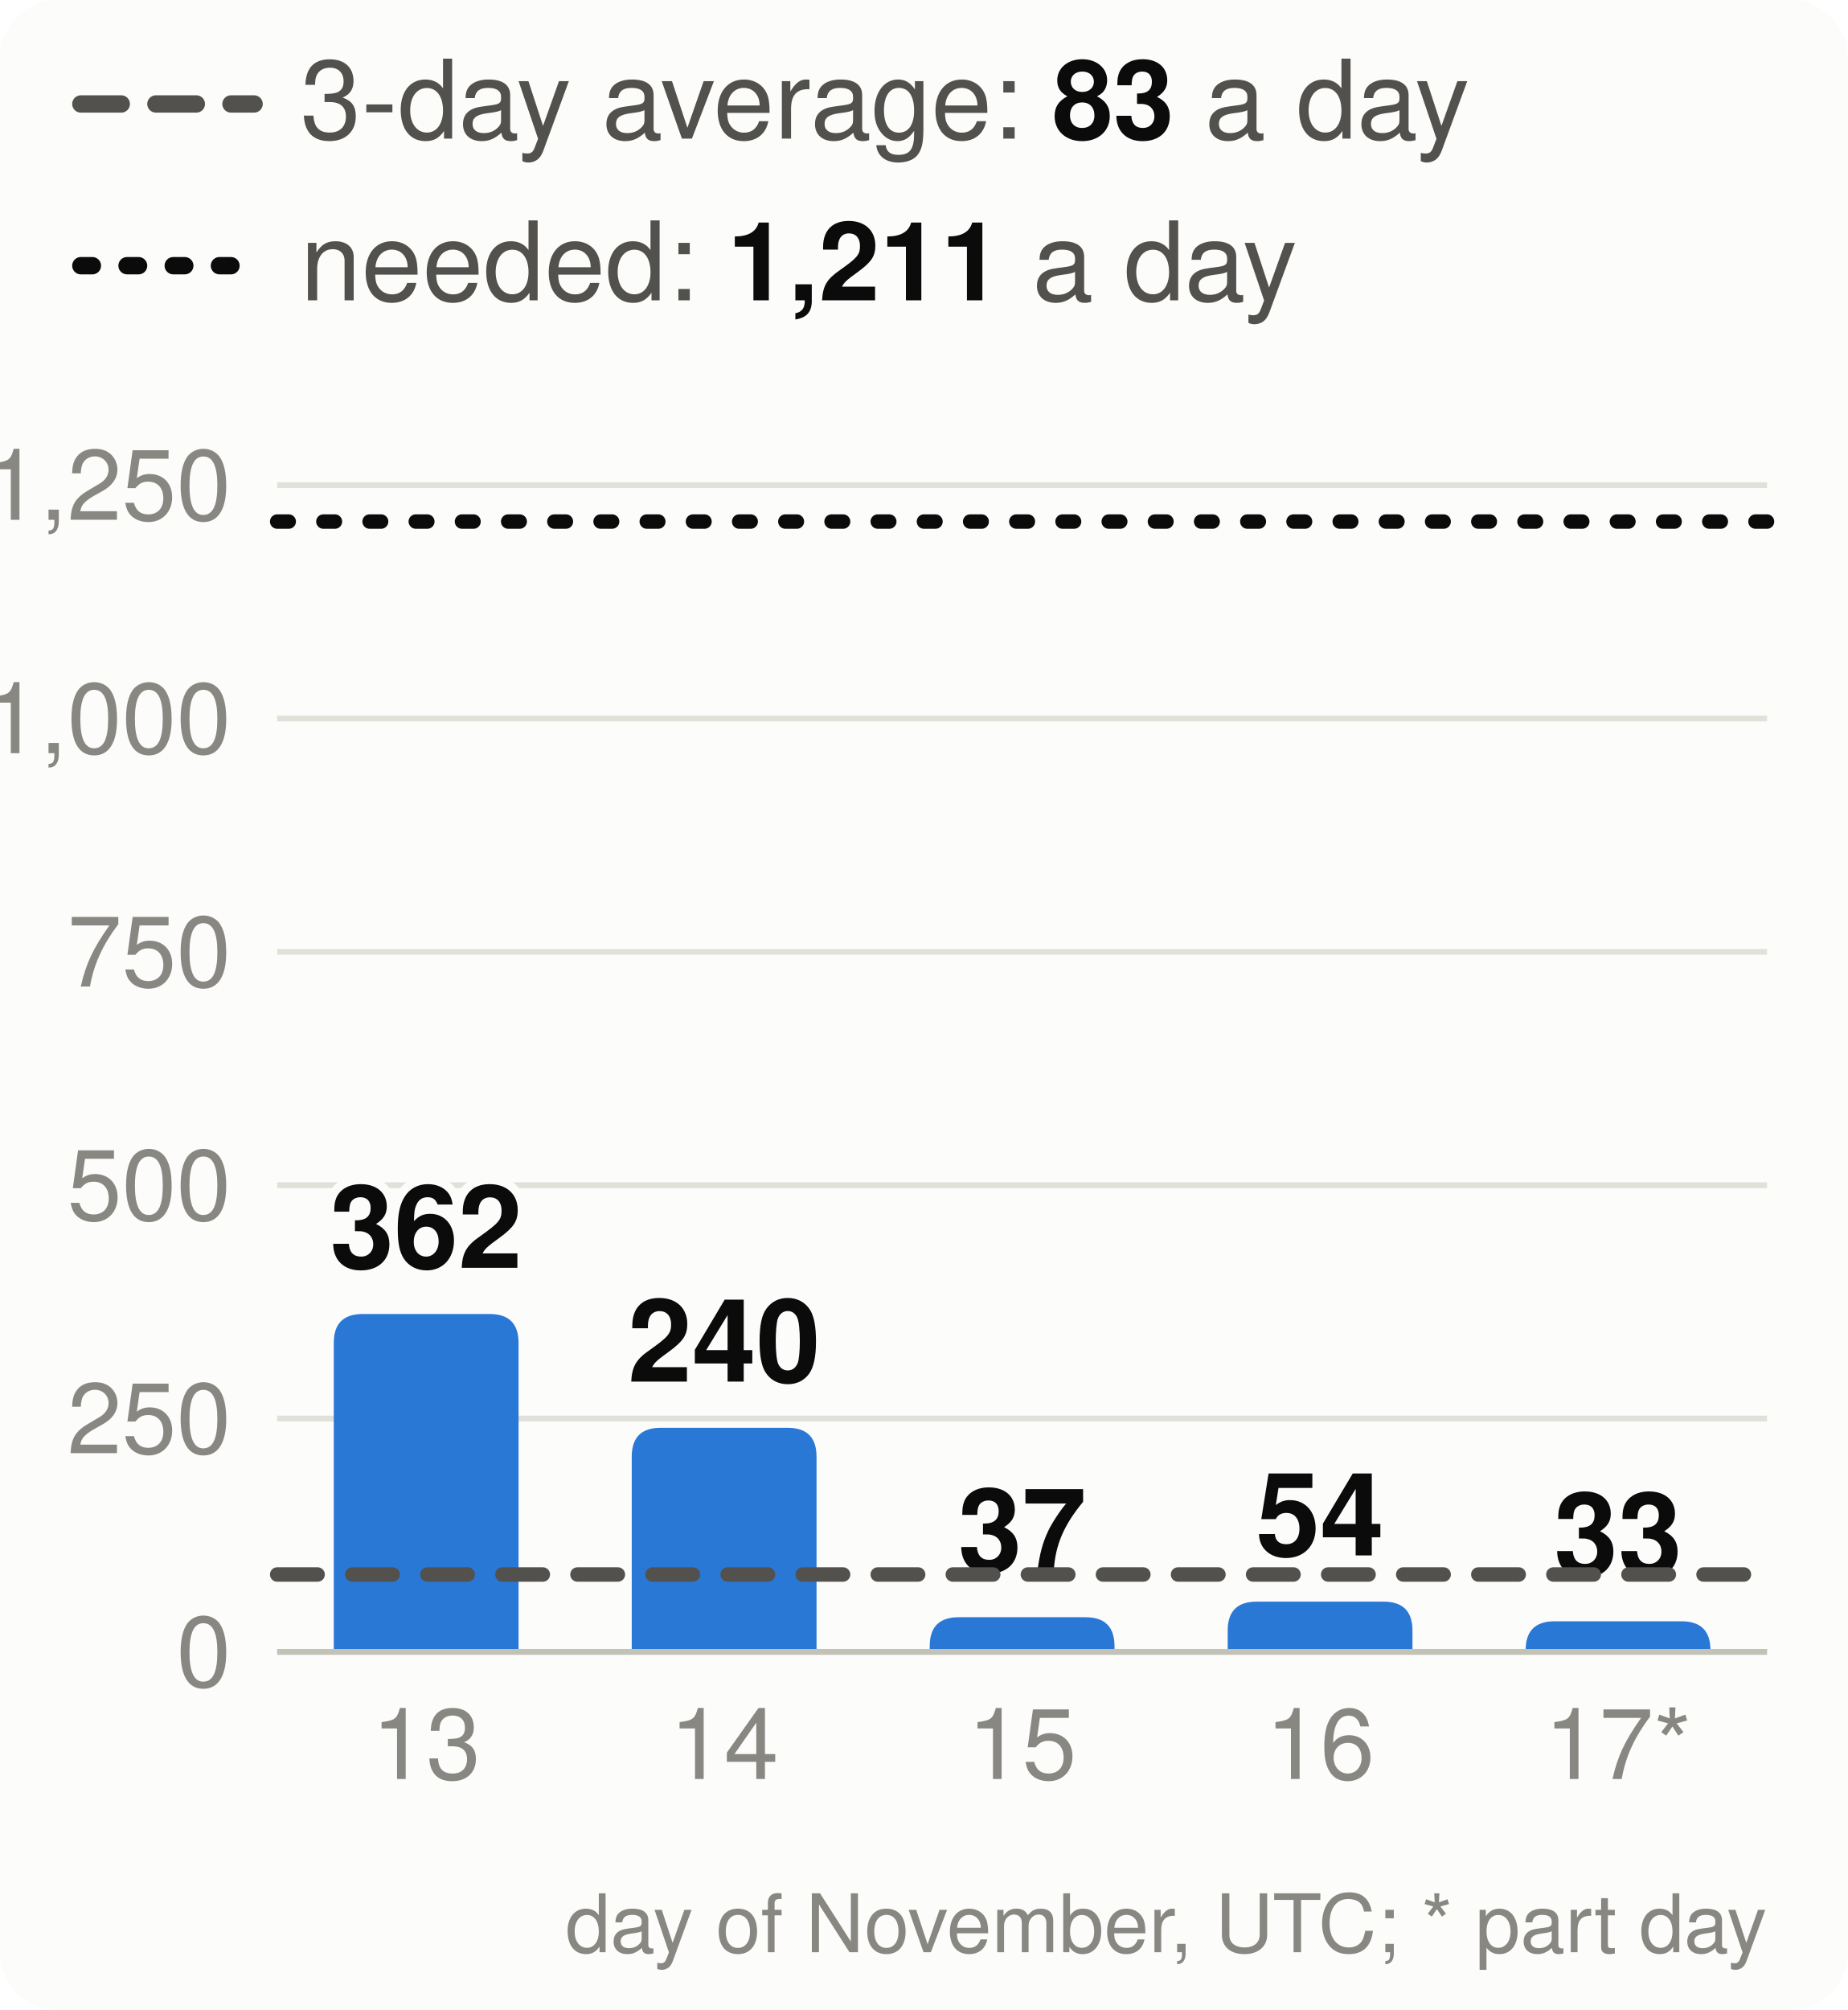
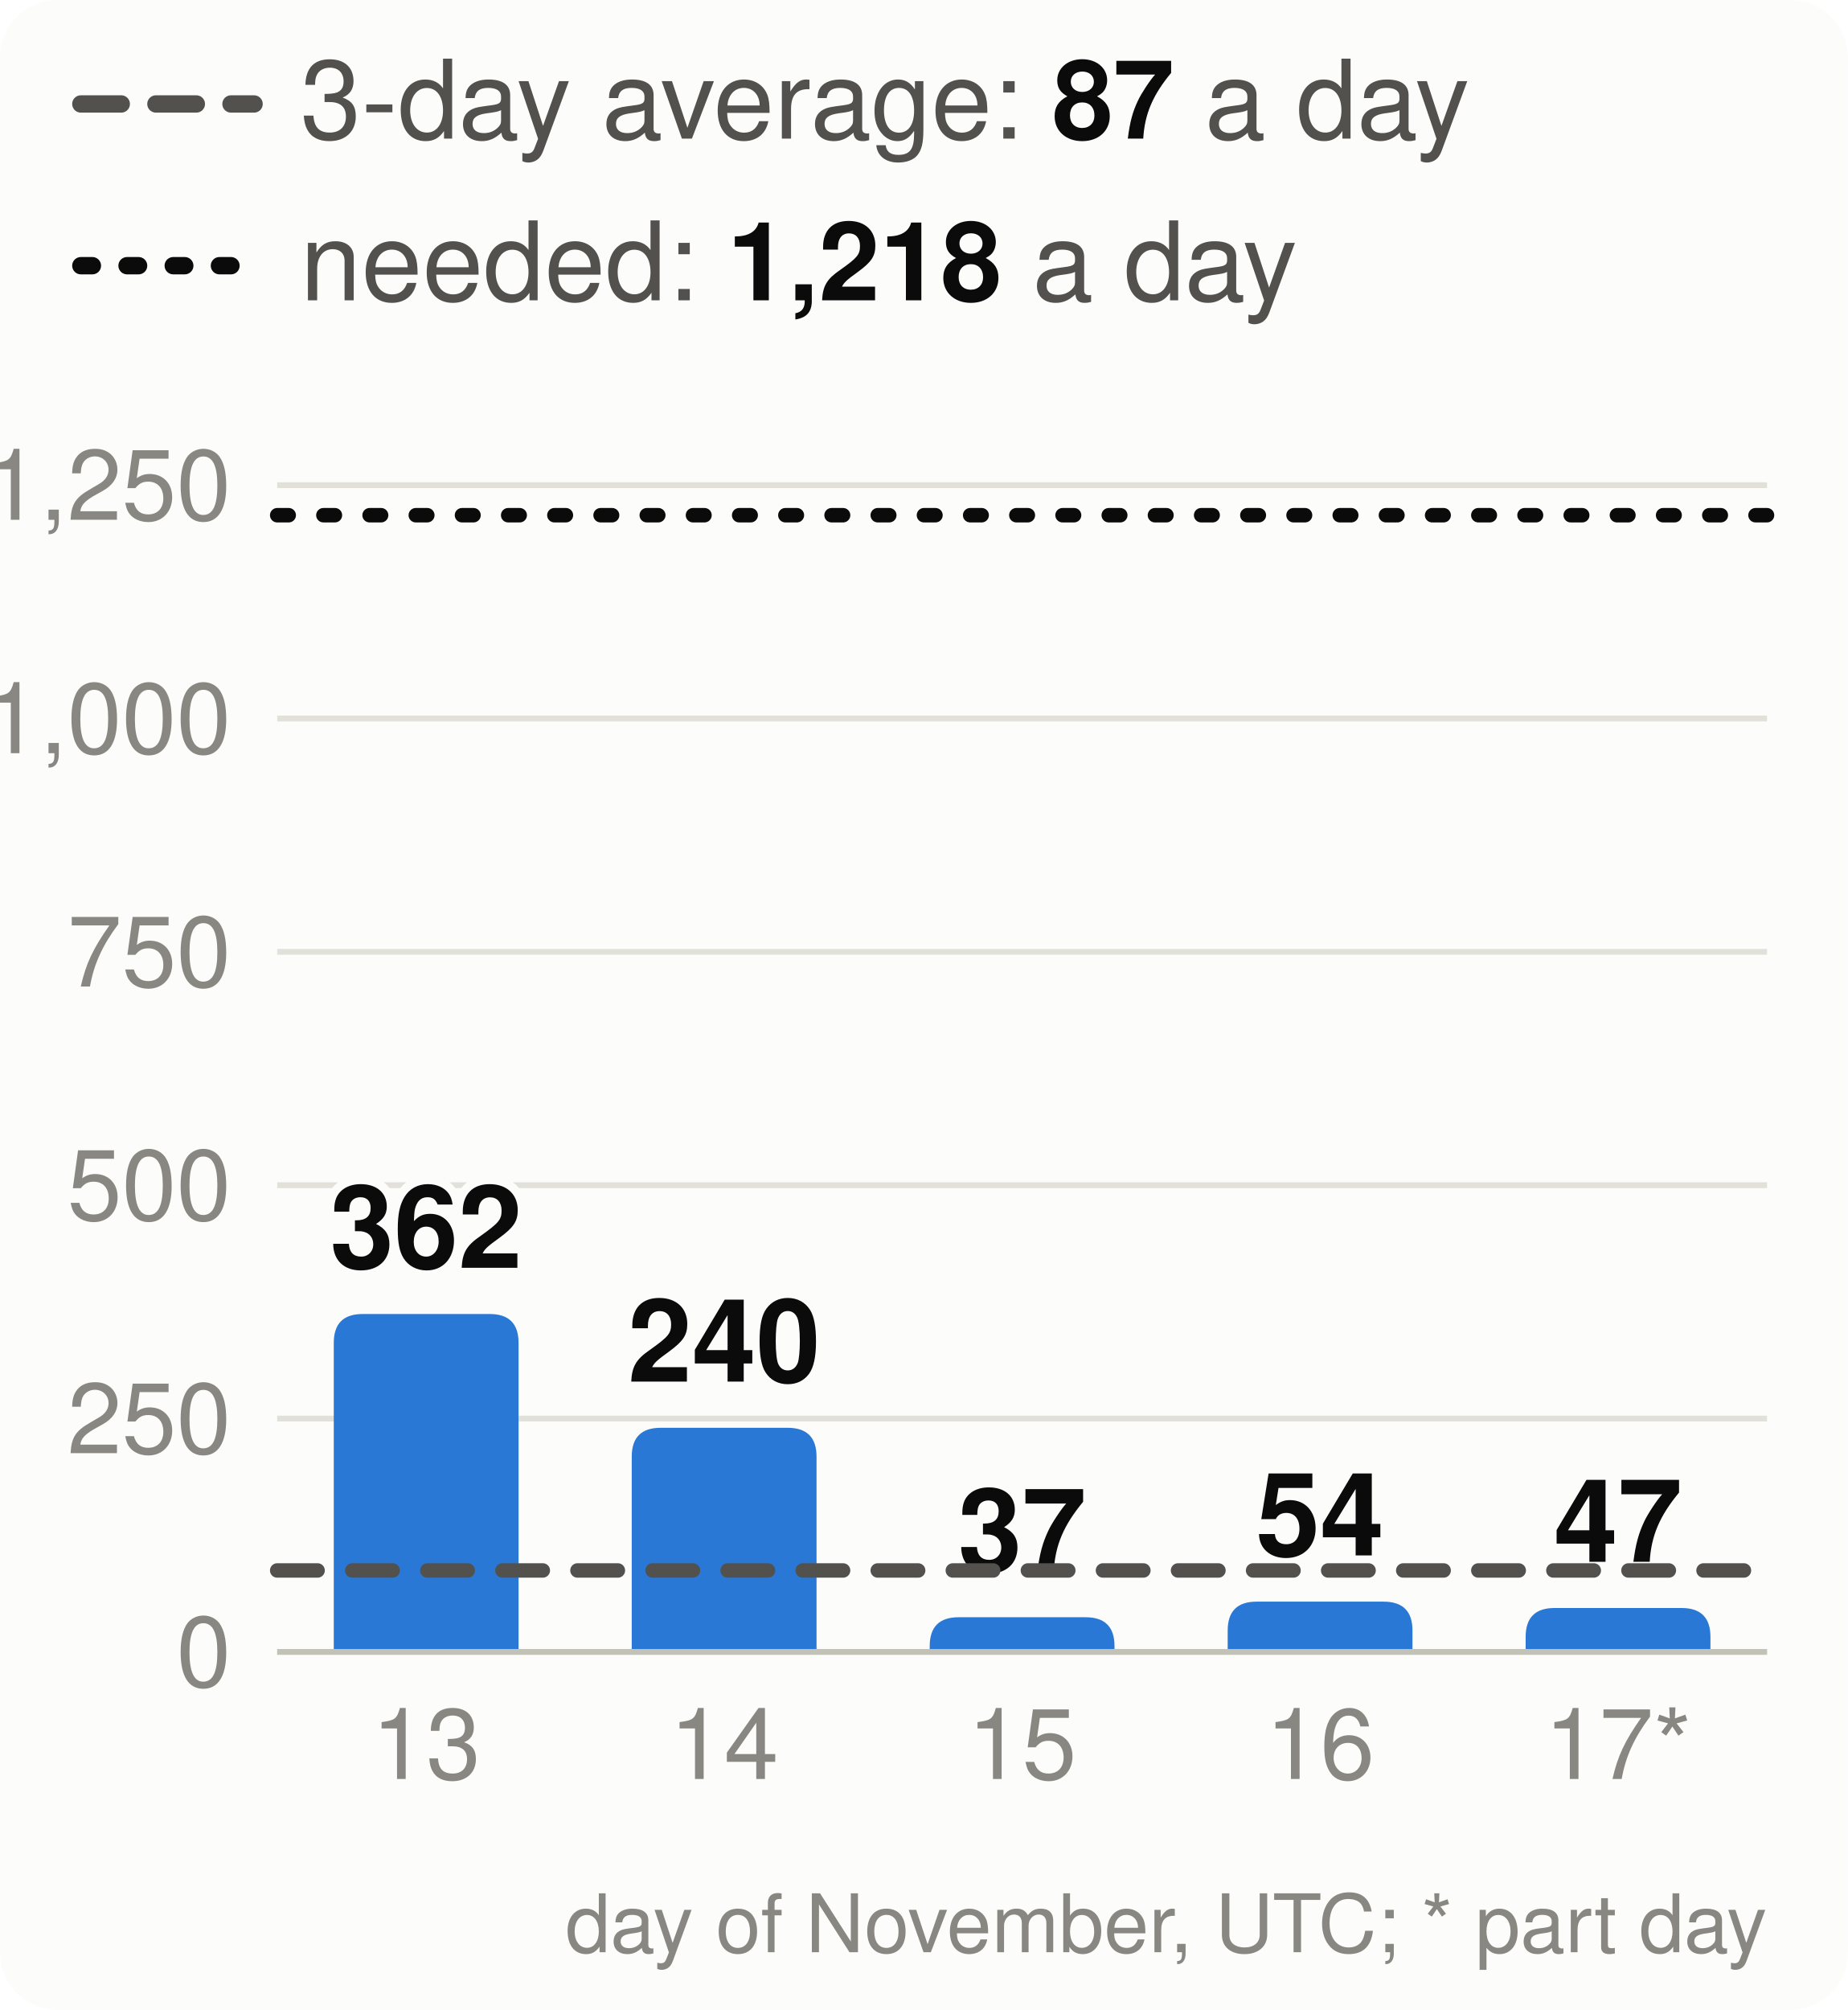
<svg xmlns="http://www.w3.org/2000/svg" viewBox="0 0 320 348" width="320" height="348" font-family="system-ui,-apple-system,Segoe UI,Helvetica,Arial,sans-serif" font-size="18" role="img" aria-label="Velocity: story points merged per day, the 3-day average and the pace needed">
  <style>.h{paint-order:stroke;stroke:#fcfcfb;stroke-width:3px;stroke-linejoin:round}.rg{stroke:#fcfcfb}@media (prefers-color-scheme: dark){.bg{fill:#1a1a19}.t1{fill:#f0efec}.t2{fill:#c3c2b7}.gr{stroke:#2c2c2a}.ax{stroke:#383835}.ld{stroke:#383835}.br{stroke:#c3c2b7}.m{stroke:#3987e5}.dp{stroke:#d95926}.v{stroke:#199e70}.i2{stroke:#c3c2b7}.i1{stroke:#f0efec}.f1{fill:#3987e5}.f2{fill:#d95926}.f3{fill:#199e70}.f4{fill:#c98500}.ev{fill:#c3c2b7}.inv{fill:#1a1a19}.done{fill:#cde2fb}.todo{fill:#52514e}.tile{fill:#262624}.h,.rg{stroke:#1a1a19}}</style>
  <rect width="320" height="348" rx="10" class="bg" fill="#fcfcfb" />
  <line x1="14" x2="44" y1="18" y2="18" class="i2" stroke="#52514e" stroke-width="3" stroke-dasharray="7 6" stroke-linecap="round" />
-   <text x="52" y="24" class="t2" fill="#52514e" font-size="19">3-day average: <tspan class="t1" fill="#0b0b0b" font-weight="700">83</tspan> a day</text>
+   <text x="52" y="24" class="t2" fill="#52514e" font-size="19">3-day average: <tspan class="t1" fill="#0b0b0b" font-weight="700">87</tspan> a day</text>
  <line x1="14" x2="44" y1="46" y2="46" class="i1" stroke="#0b0b0b" stroke-width="3" stroke-dasharray="2 6" stroke-linecap="round" />
-   <text x="52" y="52" class="t2" fill="#52514e" font-size="19">needed: <tspan class="t1" fill="#0b0b0b" font-weight="700">1,211</tspan> a day</text>
+   <text x="52" y="52" class="t2" fill="#52514e" font-size="19">needed: <tspan class="t1" fill="#0b0b0b" font-weight="700">1,218</tspan> a day</text>
  <line x1="48" x2="306" y1="286.0" y2="286.0" class="gr" stroke="#e1e0d9" />
  <text x="40" y="292.0" text-anchor="end" class="t3" fill="#898781" font-size="17">0</text>
  <line x1="48" x2="306" y1="245.6" y2="245.6" class="gr" stroke="#e1e0d9" />
  <text x="40" y="251.6" text-anchor="end" class="t3" fill="#898781" font-size="17">250</text>
  <line x1="48" x2="306" y1="205.2" y2="205.2" class="gr" stroke="#e1e0d9" />
  <text x="40" y="211.2" text-anchor="end" class="t3" fill="#898781" font-size="17">500</text>
  <line x1="48" x2="306" y1="164.8" y2="164.8" class="gr" stroke="#e1e0d9" />
  <text x="40" y="170.8" text-anchor="end" class="t3" fill="#898781" font-size="17">750</text>
  <line x1="48" x2="306" y1="124.4" y2="124.4" class="gr" stroke="#e1e0d9" />
  <text x="40" y="130.4" text-anchor="end" class="t3" fill="#898781" font-size="17">1,000</text>
  <line x1="48" x2="306" y1="84.0" y2="84.0" class="gr" stroke="#e1e0d9" />
  <text x="40" y="90.0" text-anchor="end" class="t3" fill="#898781" font-size="17">1,250</text>
  <path d="M57.8,286.0V232.5Q57.8,227.5 62.8,227.5H84.8Q89.8,227.5 89.8,232.5V286.0Z" class="f1" fill="#2a78d6" />
  <text x="73.8" y="219.5" text-anchor="middle" class="t1 h" fill="#0b0b0b" font-size="20" font-weight="700">362</text>
  <text x="73.8" y="308" text-anchor="middle" class="t3" fill="#898781" font-size="17">13</text>
  <path d="M109.4,286.0V252.2Q109.4,247.2 114.4,247.2H136.4Q141.4,247.2 141.4,252.2V286.0Z" class="f1" fill="#2a78d6" />
  <text x="125.4" y="239.2" text-anchor="middle" class="t1 h" fill="#0b0b0b" font-size="20" font-weight="700">240</text>
  <text x="125.4" y="308" text-anchor="middle" class="t3" fill="#898781" font-size="17">14</text>
  <path d="M161.0,286.0V285.0Q161.0,280.0 166.0,280.0H188.0Q193.0,280.0 193.0,285.0V286.0Z" class="f1" fill="#2a78d6" />
  <text x="177.0" y="272.0" text-anchor="middle" class="t1 h" fill="#0b0b0b" font-size="20" font-weight="700">37</text>
  <text x="177.0" y="308" text-anchor="middle" class="t3" fill="#898781" font-size="17">15</text>
  <path d="M212.6,286.0V282.3Q212.6,277.3 217.6,277.3H239.6Q244.6,277.3 244.6,282.3V286.0Z" class="f1" fill="#2a78d6" />
  <text x="228.6" y="269.3" text-anchor="middle" class="t1 h" fill="#0b0b0b" font-size="20" font-weight="700">54</text>
  <text x="228.6" y="308" text-anchor="middle" class="t3" fill="#898781" font-size="17">16</text>
-   <path d="M264.2,286.0V285.7Q264.2,280.7 269.2,280.7H291.2Q296.2,280.7 296.2,285.7V286.0Z" class="f1" fill="#2a78d6" />
-   <text x="280.2" y="272.7" text-anchor="middle" class="t1 h" fill="#0b0b0b" font-size="20" font-weight="700">33</text>
+   <path d="M264.2,286.0V283.4Q264.2,278.4 269.2,278.4H291.2Q296.2,278.4 296.2,283.4V286.0Z" class="f1" fill="#2a78d6" />
+   <text x="280.2" y="270.4" text-anchor="middle" class="t1 h" fill="#0b0b0b" font-size="20" font-weight="700">47</text>
  <text x="280.2" y="308" text-anchor="middle" class="t3" fill="#898781" font-size="17">17*</text>
  <line x1="48" x2="306" y1="286.0" y2="286.0" class="ax" stroke="#c3c2b7" />
-   <line x1="48" x2="306" y1="272.6" y2="272.6" class="i2" stroke="#52514e" stroke-width="2.5" stroke-dasharray="7 6" stroke-linecap="round" />
-   <line x1="48" x2="306" y1="90.3" y2="90.3" class="i1" stroke="#0b0b0b" stroke-width="2.5" stroke-dasharray="2 6" stroke-linecap="round" />
+   <line x1="48" x2="306" y1="271.9" y2="271.9" class="i2" stroke="#52514e" stroke-width="2.5" stroke-dasharray="7 6" stroke-linecap="round" />
+   <line x1="48" x2="306" y1="89.2" y2="89.2" class="i1" stroke="#0b0b0b" stroke-width="2.5" stroke-dasharray="2 6" stroke-linecap="round" />
  <text x="306" y="338" text-anchor="end" class="t3" fill="#898781" font-size="14">day of November, UTC; * part day</text>
</svg>
